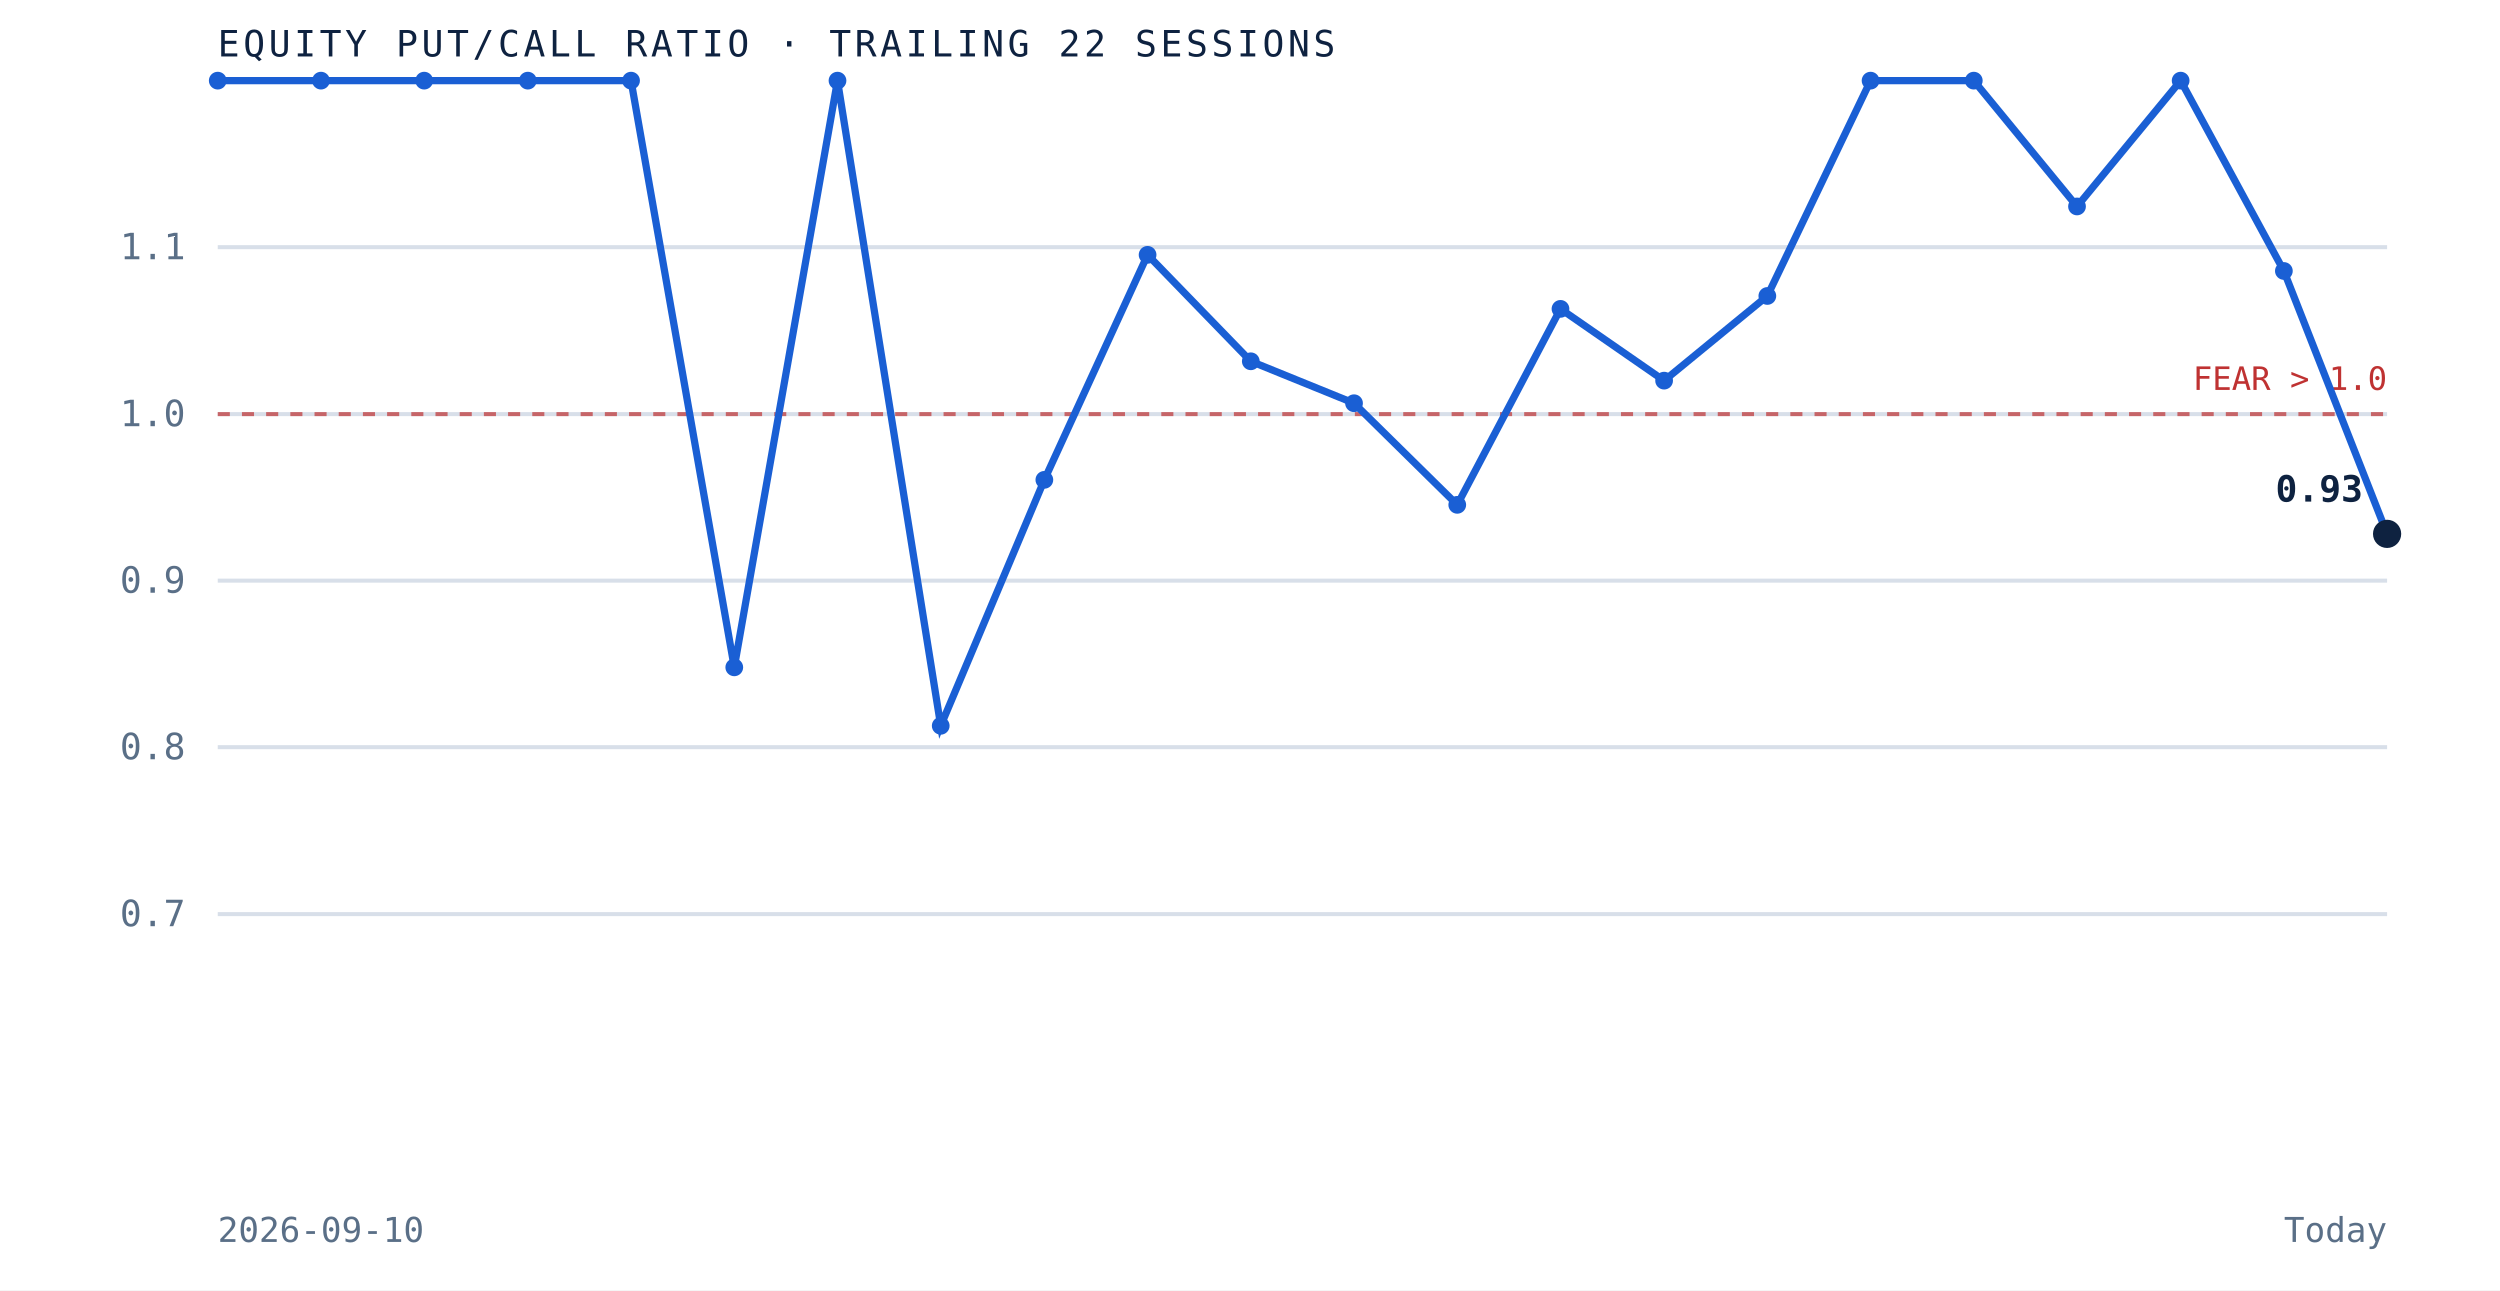
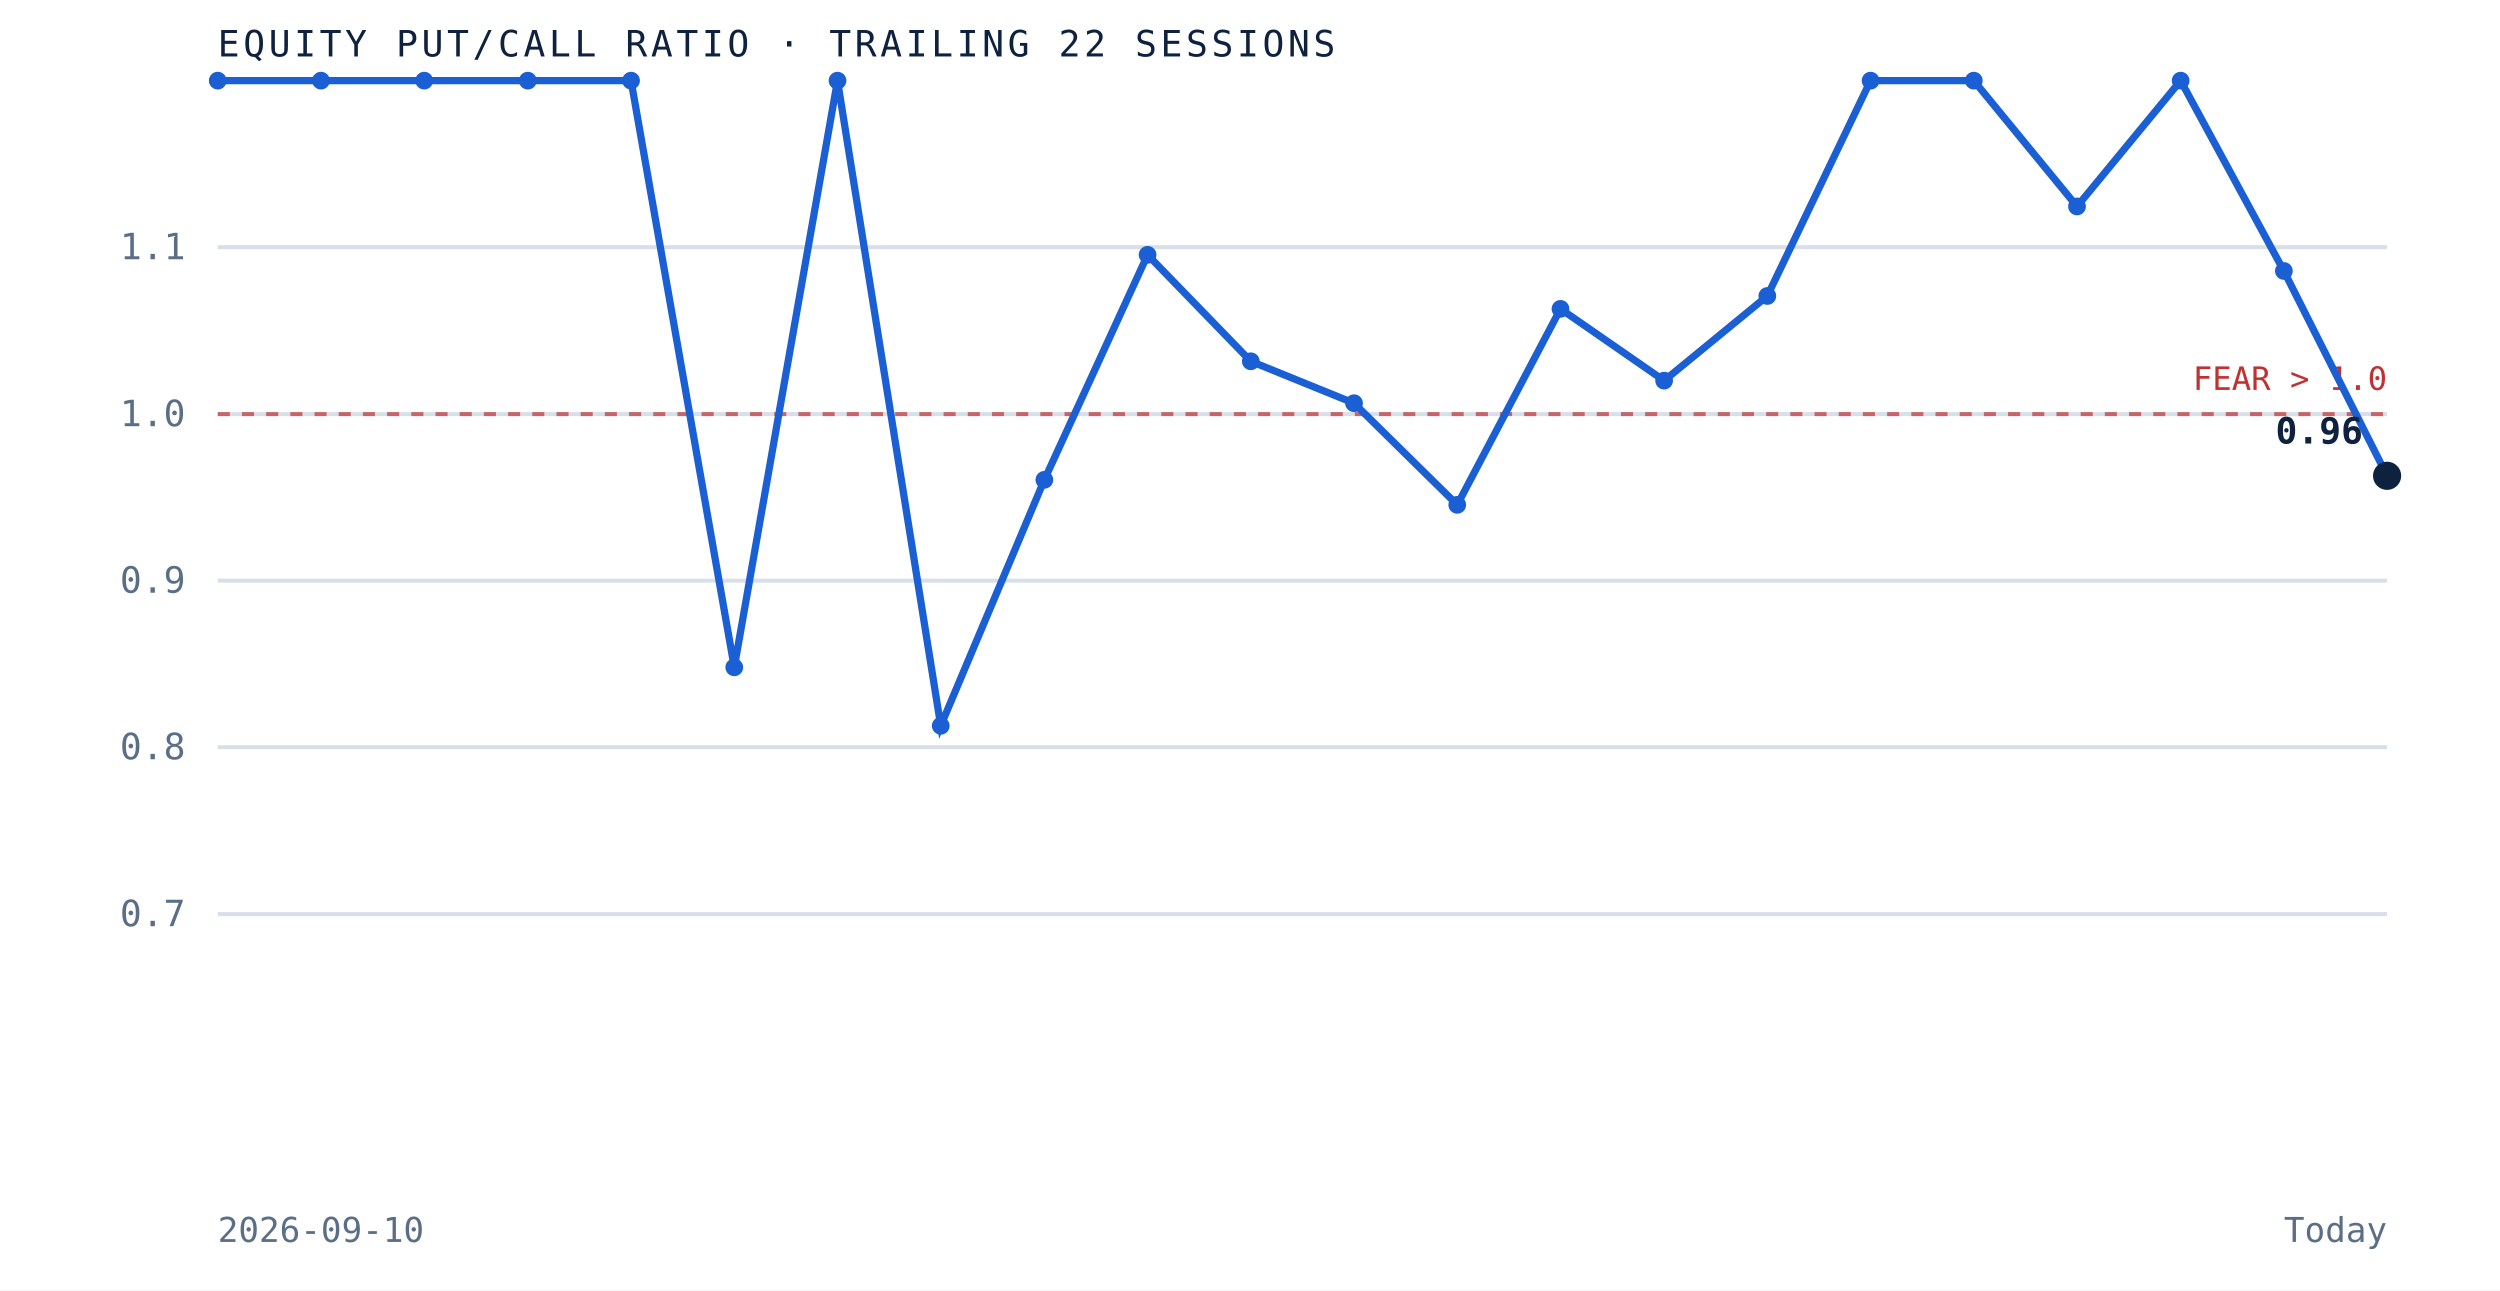
<svg xmlns="http://www.w3.org/2000/svg" viewBox="0 0 620 320" role="img" aria-label="Equity put to call ratio over the trailing 22 sessions" preserveAspectRatio="xMidYMid meet" style="width:100%;height:auto;display:block">
  <rect x="0" y="0" width="620" height="320" fill="white" />
  <line x1="54" y1="226.7" x2="592" y2="226.7" stroke="#d8dfe9" stroke-width="1" />
  <text x="46" y="229.7" text-anchor="end" font-family="'JetBrains Mono', monospace" font-size="9" fill="#5a6f87">0.7</text>
  <line x1="54" y1="185.3" x2="592" y2="185.3" stroke="#d8dfe9" stroke-width="1" />
  <text x="46" y="188.3" text-anchor="end" font-family="'JetBrains Mono', monospace" font-size="9" fill="#5a6f87">0.8</text>
  <line x1="54" y1="144.0" x2="592" y2="144.0" stroke="#d8dfe9" stroke-width="1" />
  <text x="46" y="147.0" text-anchor="end" font-family="'JetBrains Mono', monospace" font-size="9" fill="#5a6f87">0.9</text>
  <line x1="54" y1="102.7" x2="592" y2="102.7" stroke="#d8dfe9" stroke-width="1" />
  <text x="46" y="105.7" text-anchor="end" font-family="'JetBrains Mono', monospace" font-size="9" fill="#5a6f87">1.0</text>
  <line x1="54" y1="61.3" x2="592" y2="61.3" stroke="#d8dfe9" stroke-width="1" />
  <text x="46" y="64.3" text-anchor="end" font-family="'JetBrains Mono', monospace" font-size="9" fill="#5a6f87">1.1</text>
  <line x1="54" y1="102.7" x2="592" y2="102.7" stroke="#bf3232" stroke-width="1" stroke-dasharray="3 3" opacity="0.7" />
  <text x="592" y="96.7" text-anchor="end" font-family="'JetBrains Mono', monospace" font-size="8" fill="#bf3232">FEAR &gt; 1.0</text>
-   <path d="M 54.0 20.0 L 79.6 20.0 L 105.2 20.0 L 130.9 20.0 L 156.5 20.0 L 182.1 165.5 L 207.7 20.0 L 233.3 180.0 L 259.0 119.0 L 284.6 63.2 L 310.2 89.6 L 335.8 100.0 L 361.4 125.2 L 387.0 76.6 L 412.7 94.4 L 438.3 73.4 L 463.9 20.0 L 489.5 20.0 L 515.1 51.2 L 540.8 20.0 L 566.4 67.2 L 592.0 132.4" fill="none" stroke="#1a5fd4" stroke-width="1.8" />
+   <path d="M 54.0 20.0 L 79.6 20.0 L 105.2 20.0 L 130.9 20.0 L 156.5 20.0 L 182.1 165.5 L 207.7 20.0 L 233.3 180.0 L 259.0 119.0 L 284.6 63.2 L 310.2 89.6 L 335.8 100.0 L 361.4 125.2 L 387.0 76.6 L 412.7 94.4 L 438.3 73.4 L 463.9 20.0 L 489.5 20.0 L 515.1 51.2 L 540.8 20.0 L 566.4 67.2 L 592.0 118.0" fill="none" stroke="#1a5fd4" stroke-width="1.8" />
  <circle cx="54.0" cy="20.0" r="2.2" fill="#1a5fd4" />
  <circle cx="79.6" cy="20.0" r="2.2" fill="#1a5fd4" />
  <circle cx="105.2" cy="20.0" r="2.2" fill="#1a5fd4" />
  <circle cx="130.9" cy="20.0" r="2.2" fill="#1a5fd4" />
  <circle cx="156.5" cy="20.0" r="2.2" fill="#1a5fd4" />
  <circle cx="182.1" cy="165.5" r="2.2" fill="#1a5fd4" />
  <circle cx="207.7" cy="20.0" r="2.2" fill="#1a5fd4" />
  <circle cx="233.3" cy="180.0" r="2.2" fill="#1a5fd4" />
  <circle cx="259.0" cy="119.0" r="2.2" fill="#1a5fd4" />
  <circle cx="284.6" cy="63.2" r="2.2" fill="#1a5fd4" />
  <circle cx="310.2" cy="89.6" r="2.2" fill="#1a5fd4" />
  <circle cx="335.8" cy="100.0" r="2.2" fill="#1a5fd4" />
  <circle cx="361.4" cy="125.2" r="2.2" fill="#1a5fd4" />
  <circle cx="387.0" cy="76.6" r="2.2" fill="#1a5fd4" />
  <circle cx="412.7" cy="94.4" r="2.2" fill="#1a5fd4" />
  <circle cx="438.3" cy="73.4" r="2.2" fill="#1a5fd4" />
  <circle cx="463.9" cy="20.0" r="2.2" fill="#1a5fd4" />
  <circle cx="489.5" cy="20.0" r="2.2" fill="#1a5fd4" />
  <circle cx="515.1" cy="51.2" r="2.2" fill="#1a5fd4" />
  <circle cx="540.8" cy="20.0" r="2.2" fill="#1a5fd4" />
  <circle cx="566.4" cy="67.2" r="2.2" fill="#1a5fd4" />
-   <circle cx="592.0" cy="132.4" r="3.5" fill="#0e2240" />
-   <text x="586.0" y="124.4" text-anchor="end" font-family="'JetBrains Mono', monospace" font-size="9" font-weight="bold" fill="#0e2240">0.93</text>
+   <circle cx="592.0" cy="118.0" r="3.5" fill="#0e2240" />
+   <text x="586.0" y="110.0" text-anchor="end" font-family="'JetBrains Mono', monospace" font-size="9" font-weight="bold" fill="#0e2240">0.96</text>
  <text x="54" y="14" font-family="'JetBrains Mono', monospace" font-size="9" letter-spacing="0.1em" fill="#0e2240">EQUITY PUT/CALL RATIO · TRAILING 22 SESSIONS</text>
  <text x="54" y="308" font-family="'JetBrains Mono', monospace" font-size="8.5" fill="#5a6f87">2026-09-10</text>
  <text x="592" y="308" text-anchor="end" font-family="'JetBrains Mono', monospace" font-size="8.5" fill="#5a6f87">Today</text>
</svg>
